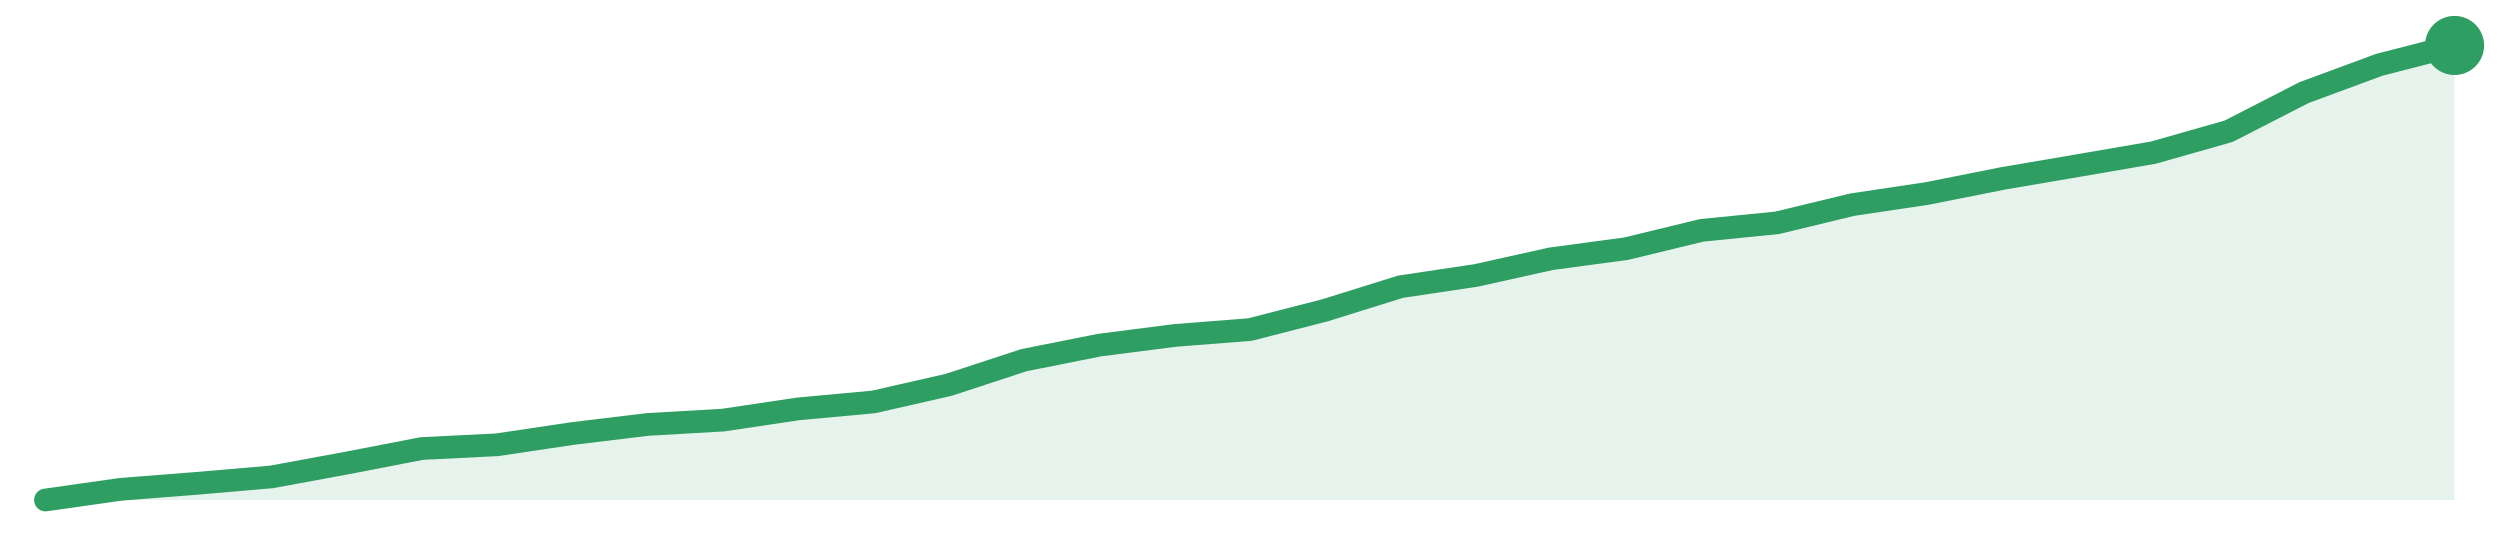
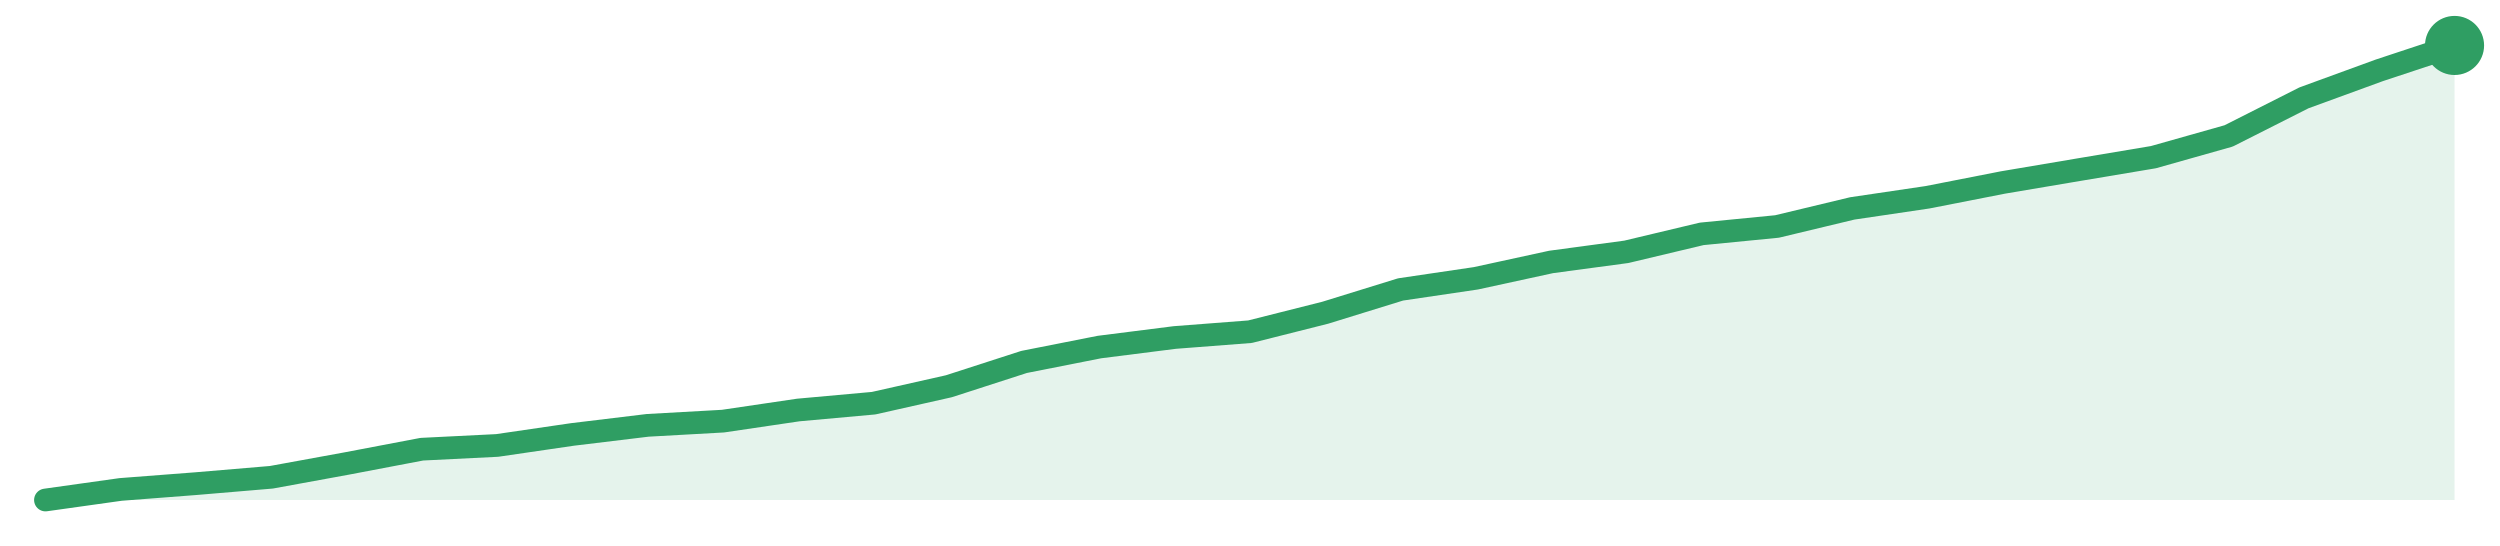
<svg xmlns="http://www.w3.org/2000/svg" width="220" height="48" viewBox="0 0 220 48" role="img" aria-label="trend">
-   <path d="M4.0,44.0 L4.0,44.0 L10.62,43.06 L17.25,42.54 L23.88,41.97 L30.5,40.75 L37.12,39.47 L43.75,39.14 L50.38,38.15 L57.0,37.35 L63.62,36.97 L70.25,35.98 L76.88,35.37 L83.5,33.86 L90.12,31.69 L96.75,30.37 L103.38,29.52 L110.0,29.0 L116.62,27.3 L123.25,25.23 L129.88,24.24 L136.5,22.77 L143.12,21.88 L149.75,20.27 L156.38,19.61 L163.0,18.01 L169.62,17.02 L176.25,15.7 L182.88,14.57 L189.5,13.43 L196.12,11.55 L202.75,8.15 L209.38,5.7 L216.0,4.0 L216.0,44.0 Z" fill="#2f9e631f" />
-   <path d="M4.0,44.0 L10.62,43.06 L17.25,42.54 L23.88,41.97 L30.5,40.75 L37.12,39.47 L43.75,39.14 L50.38,38.15 L57.0,37.35 L63.62,36.97 L70.25,35.98 L76.88,35.37 L83.5,33.86 L90.12,31.69 L96.75,30.37 L103.38,29.52 L110.0,29.0 L116.62,27.3 L123.25,25.23 L129.88,24.24 L136.5,22.77 L143.12,21.88 L149.75,20.27 L156.38,19.61 L163.0,18.01 L169.62,17.02 L176.25,15.7 L182.88,14.57 L189.5,13.43 L196.12,11.55 L202.75,8.15 L209.38,5.7 L216.0,4.0" fill="none" stroke="#2f9e63" stroke-width="2" stroke-linejoin="round" stroke-linecap="round" />
+   <path d="M4.0,44.0 L4.0,44.0 L10.62,43.07 L17.25,42.56 L23.88,42.0 L30.5,40.79 L37.12,39.53 L43.75,39.2 L50.38,38.23 L57.0,37.43 L63.62,37.06 L70.25,36.08 L76.88,35.48 L83.5,33.99 L90.12,31.85 L96.75,30.54 L103.38,29.7 L110.0,29.19 L116.62,27.52 L123.25,25.47 L129.88,24.49 L136.5,23.05 L143.12,22.16 L149.75,20.58 L156.38,19.93 L163.0,18.34 L169.62,17.36 L176.25,16.06 L182.88,14.94 L189.5,13.83 L196.12,11.96 L202.75,8.61 L209.38,6.19 L216.0,4.0 L216.0,44.0 Z" fill="#2f9e631f" />
+   <path d="M4.0,44.0 L10.62,43.07 L17.25,42.56 L23.88,42.0 L30.5,40.79 L37.12,39.53 L43.75,39.2 L50.38,38.23 L57.0,37.43 L63.62,37.06 L70.25,36.08 L76.88,35.48 L83.5,33.99 L90.12,31.85 L96.75,30.54 L103.38,29.7 L110.0,29.19 L116.62,27.52 L123.25,25.47 L129.88,24.49 L136.5,23.05 L143.12,22.16 L149.75,20.58 L156.38,19.93 L163.0,18.34 L169.62,17.36 L176.25,16.06 L182.88,14.94 L189.5,13.83 L196.12,11.96 L202.75,8.61 L209.38,6.19 L216.0,4.0" fill="none" stroke="#2f9e63" stroke-width="2" stroke-linejoin="round" stroke-linecap="round" />
  <circle cx="216.0" cy="4.0" r="2.6" fill="#2f9e63" />
</svg>
